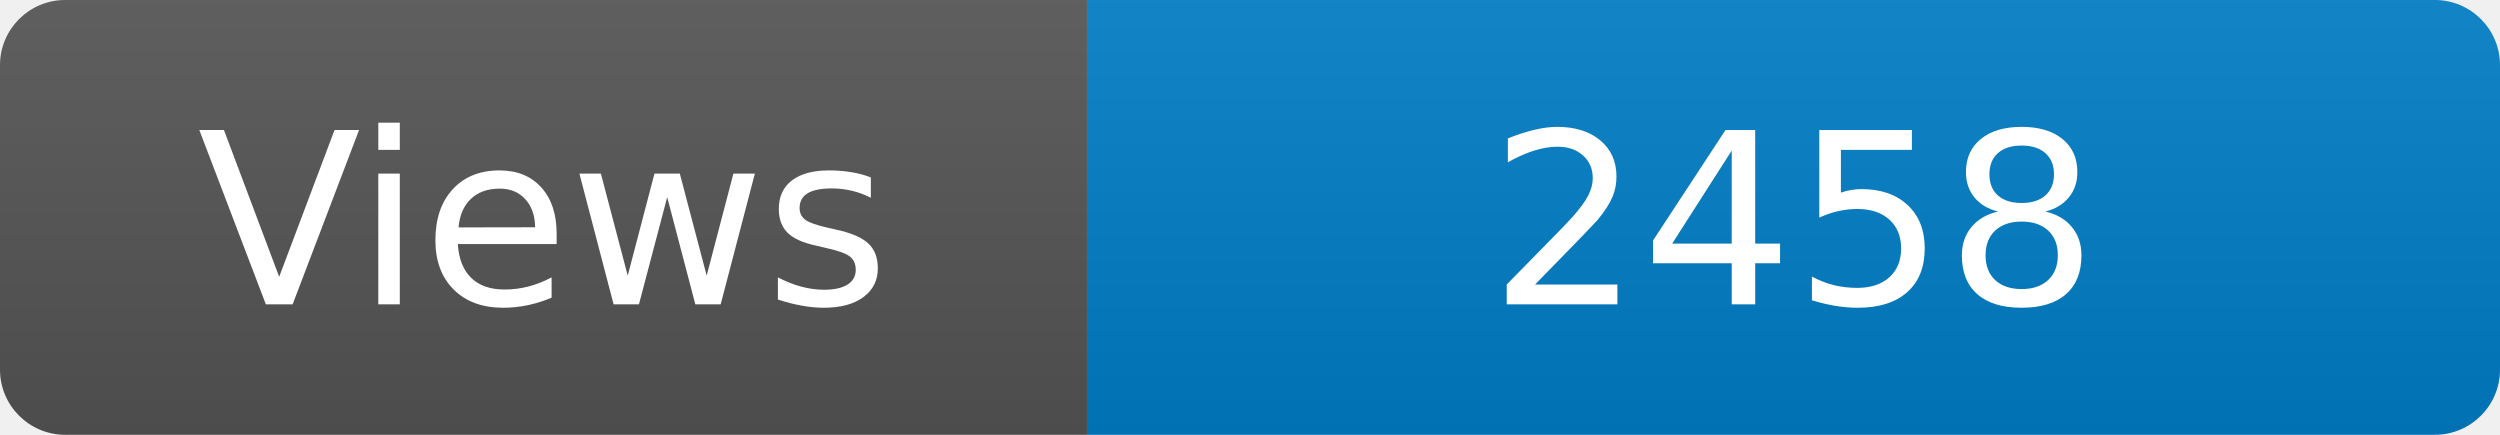
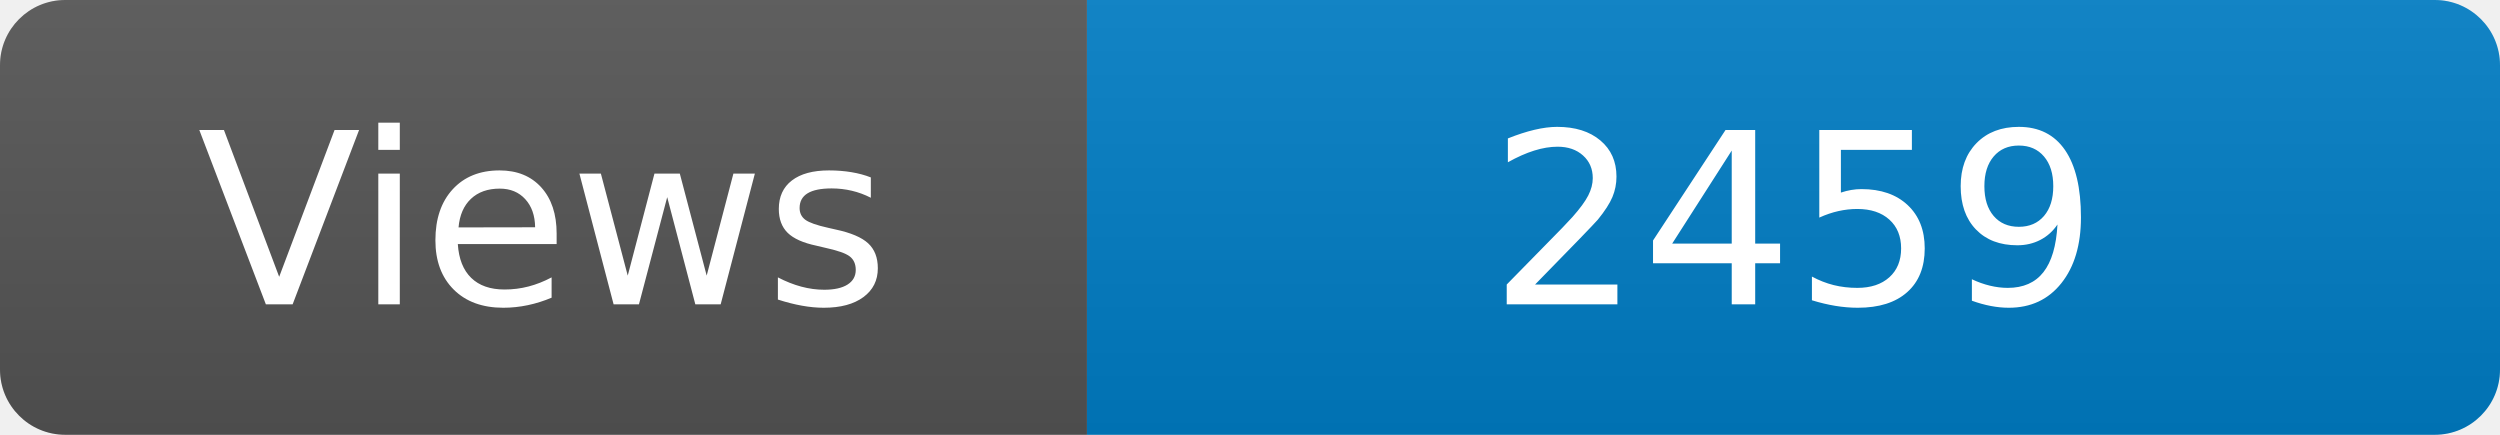
<svg xmlns="http://www.w3.org/2000/svg" width="115" height="20" role="img" aria-label="Maintained?: yes">
  <linearGradient id="s" x2="0" y2="100%">
    <stop offset="0" stop-color="#bbb" stop-opacity=".1" />
    <stop offset="1" stop-opacity=".1" />
  </linearGradient>
  <clipPath id="r">
    <rect width="115" height="20" rx="3" fill="#fff" />
  </clipPath>
  <g clip-path="url(#r)">
    <rect width="50" height="20" fill="#555" />
    <rect x="50" width="160" height="20" fill="#007ec6" />
    <rect width="115" height="20" fill="url(#s)" />
  </g>
  <g fill="#fff" text-anchor="middle" font-family="Verdana,Geneva,DejaVu Sans,sans-serif" font-size="110">
    <text x="250" y="140" transform="scale(.1)" fill="#fff">Views</text>
-     <text x="825" y="140" transform="scale(.1)" fill="#fff">2458</text>
+     <text x="825" y="140" transform="scale(.1)" fill="#fff">2459</text>
  </g>
</svg>
